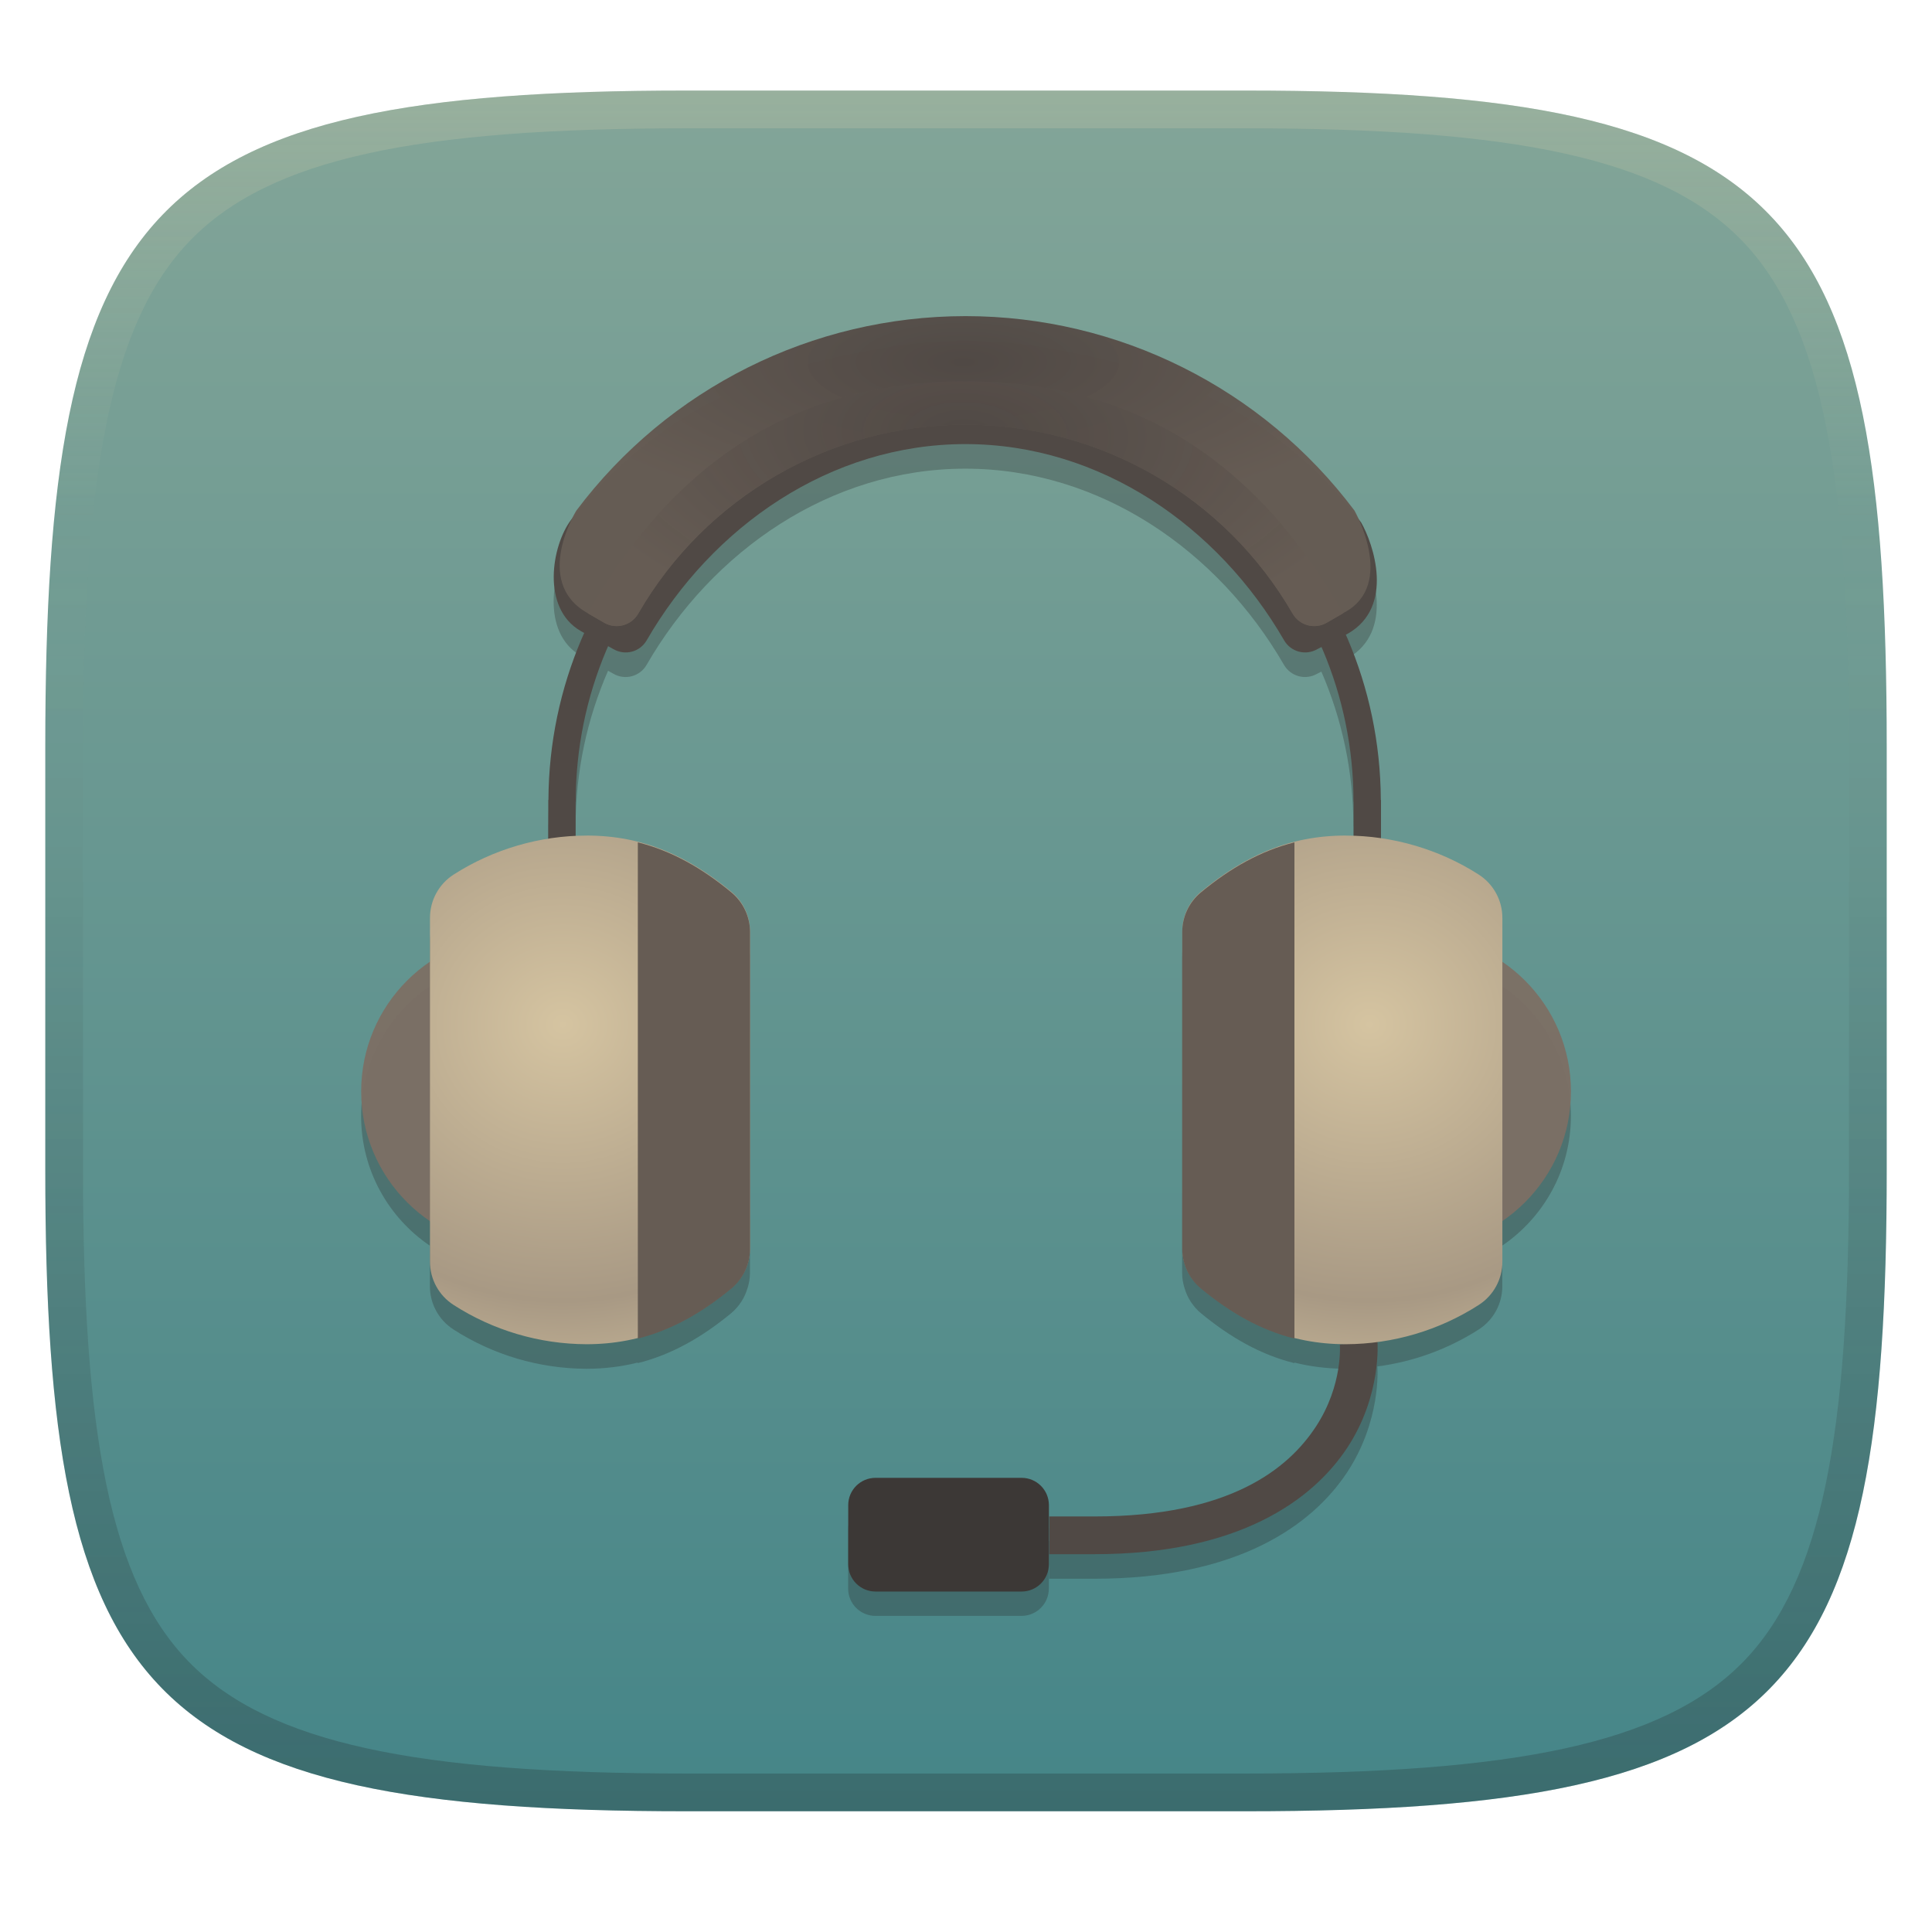
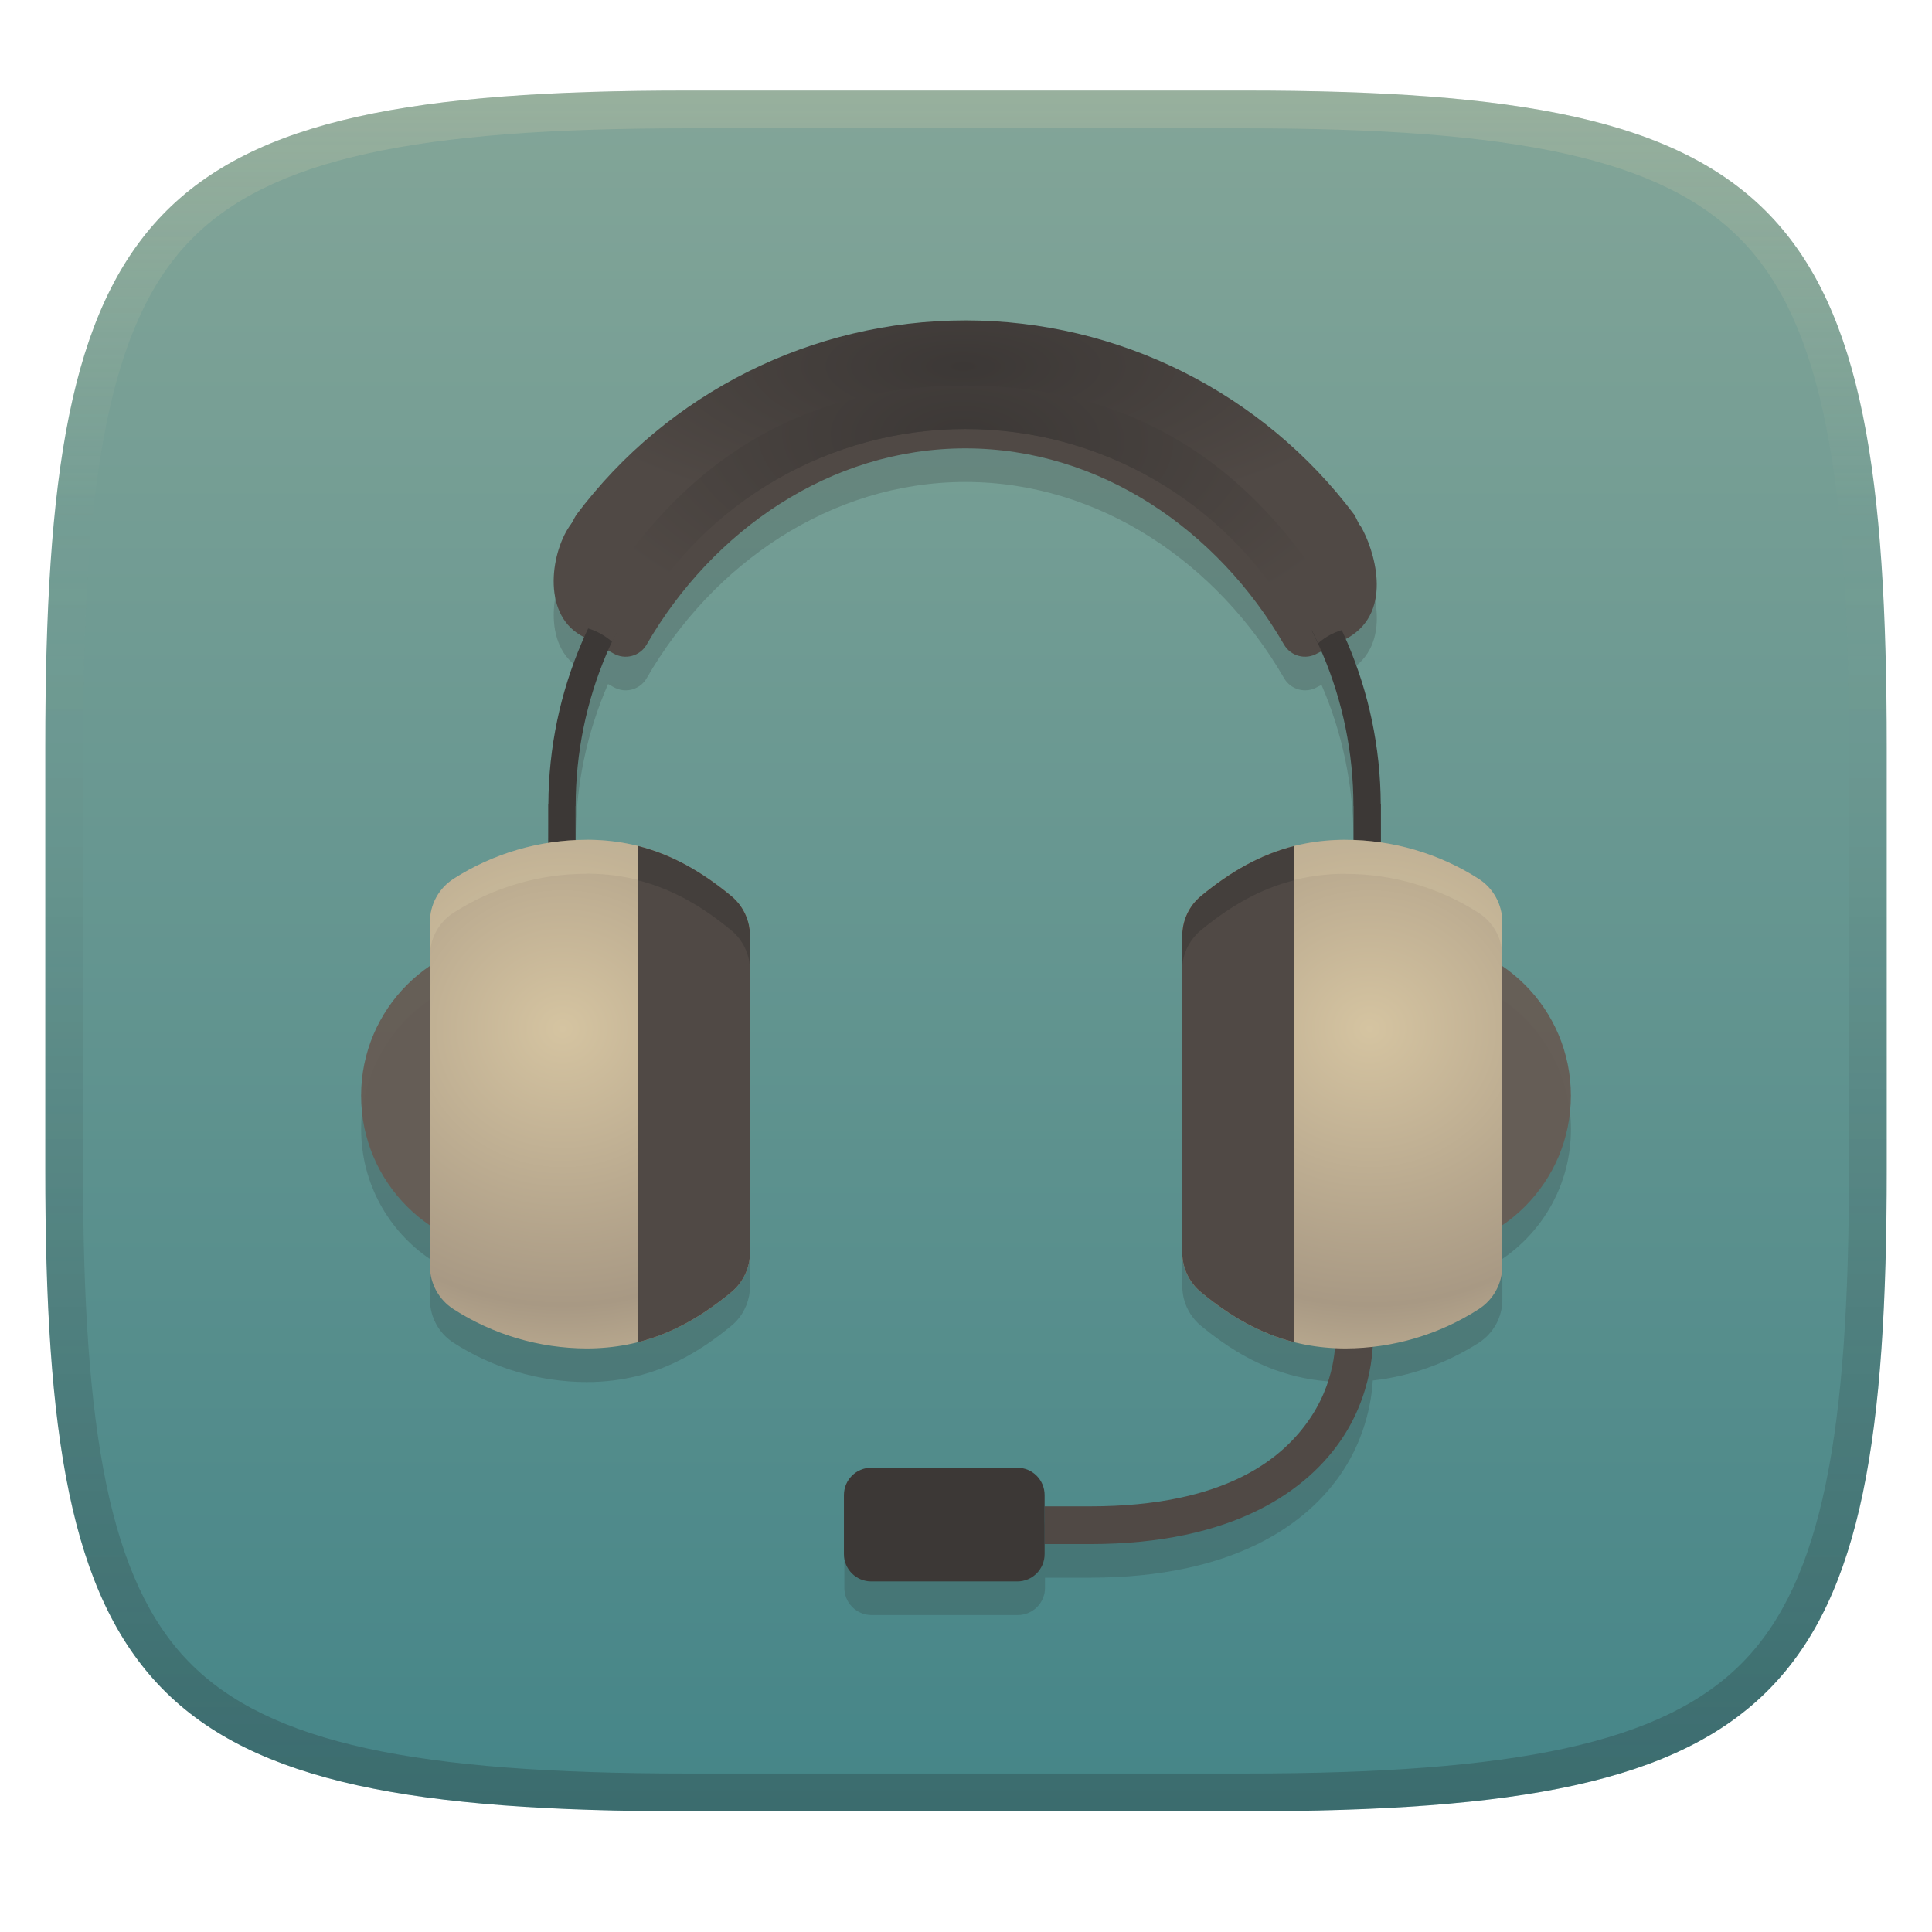
<svg xmlns="http://www.w3.org/2000/svg" width="256" height="256" version="1.1">
  <defs>
    <linearGradient id="linearGradient10" x1="128" x2="128" y1="12" y2="240" gradientUnits="userSpaceOnUse">
      <stop stop-color="#ebdbb2" stop-opacity=".2" offset="0" />
      <stop stop-color="#ebdbb2" stop-opacity="0" offset=".249" />
      <stop stop-color="#1d2021" stop-opacity=".05" offset=".505" />
      <stop stop-color="#1d2021" stop-opacity=".15" offset=".753" />
      <stop stop-color="#1d2021" stop-opacity=".25" offset="1" />
    </linearGradient>
    <linearGradient id="linearGradient15" x1="128" x2="128" y1="12" y2="240" gradientUnits="userSpaceOnUse">
      <stop stop-color="#83a598" offset="0" />
      <stop stop-color="#458588" offset="1" />
    </linearGradient>
-     <radialGradient id="v-2" cx="134.3" cy="55.28" r="58.46" gradientTransform="matrix(-1.021 .004008 .003795 .9669 318.42 81.748)" gradientUnits="userSpaceOnUse">
+     <radialGradient id="v" cx="134.3" cy="55.28" r="58.46" gradientTransform="matrix(-1.021 .004008 .003795 .9669 318.41 82.315)" gradientUnits="userSpaceOnUse">
      <stop stop-color="#d5c4a1" offset="0" />
      <stop stop-color="#a89984" offset=".649" />
      <stop stop-color="#d5c4a1" offset="1" />
    </radialGradient>
-     <radialGradient id="n-6" cx="134.3" cy="55.28" r="58.46" gradientTransform="matrix(1.021 .004008 -.003795 .9669 -62.354 81.748)" gradientUnits="userSpaceOnUse">
+     <radialGradient id="n" cx="134.3" cy="55.28" r="58.46" gradientTransform="matrix(1.021 .004008 -.003795 .9669 -62.362 82.315)" gradientUnits="userSpaceOnUse">
      <stop stop-color="#d5c4a1" offset="0" />
      <stop stop-color="#a89984" offset=".649" />
      <stop stop-color="#d5c4a1" offset="1" />
    </radialGradient>
-     <radialGradient id="k-5" cx="282.1" cy="-218.9" r="128.5" gradientTransform="matrix(.4284 .01411 -.007255 .2201 5.4925 101.62)" gradientUnits="userSpaceOnUse">
-       <stop stop-color="#504945" stop-opacity=".961" offset="0" />
-       <stop stop-color="#665c54" offset="1" />
+     <radialGradient id="k" cx="282.1" cy="-218.9" r="128.5" gradientTransform="matrix(.4284 .01411 -.007255 .2201 5.4845 102.18)" gradientUnits="userSpaceOnUse">
+       <stop stop-color="#3c3836" offset="0" />
+       <stop stop-color="#504945" offset="1" />
    </radialGradient>
-     <radialGradient id="j-3" cx="281.4" cy="-269.1" r="144.5" gradientTransform="matrix(.3893 0 0 .1421 18.106 86.218)" gradientUnits="userSpaceOnUse">
-       <stop stop-color="#504945" offset="0" />
-       <stop stop-color="#665c54" stop-opacity=".984" offset="1" />
+     <radialGradient id="j" cx="281.4" cy="-269.1" r="144.5" gradientTransform="matrix(.3893 0 0 .1421 18.098 86.781)" gradientUnits="userSpaceOnUse">
+       <stop stop-color="#3c3836" offset="0" />
+       <stop stop-color="#504945" offset="1" />
    </radialGradient>
  </defs>
  <path d="m165 12c72 0 85 15 85 87v56c0 70-13 85-85 85h-74c-72 0-85-15-85-85v-56c0-72 13-87 85-87z" fill="url(#linearGradient15)" style="isolation:isolate" />
-   <path d="m127.92 45.148-0.012 2e-3a64.48 64.48 0 0 0-51.56 25.78s-0.241 0.427-0.537 1.02c-0.047 0.061-0.096 0.12-0.143 0.182-2.579 3.407-3.998 11.71 1.279 14.75l0.461 0.256c-3.013 6.769-4.714 14.25-4.75 22.12h-0.021v5.129c-4.446 0.708-8.751 2.327-12.54 4.758a6.81 6.81 0 0 0-3.133 5.732v5.809c-5.501 3.736-9.117 10.04-9.117 17.19s3.616 13.46 9.117 17.19v5.375a6.801 6.801 0 0 0 3.121 5.719 32.78 32.78 0 0 0 17.62 5.209h0.02c2.407-3e-3 4.65-0.286 6.781-0.822v0.076c4.489-1.132 8.472-3.396 12.39-6.627a6.829 6.829 0 0 0 2.143-3.273 6.819 6.819 0 0 0 0.049-0.146 6.829 6.829 0 0 0 0.285-1.832v-42.08a6.811 6.811 0 0 0-0.035-0.242 6.827 6.827 0 0 0-0.207-1.387 6.811 6.811 0 0 0-0.299-0.867 6.827 6.827 0 0 0-0.297-0.627 6.811 6.811 0 0 0-0.602-0.979 6.827 6.827 0 0 0-6e-3 -6e-3 6.811 6.811 0 0 0-1.039-1.148c-5.772-4.761-11.68-7.436-19.17-7.441l-2e-3 6e-3c-0.485 0-0.972 0.015-1.457 0.037v-4.508h0.014c0-7.336 1.539-14.31 4.297-20.62l0.711 0.393a3.211 3.211 0 0 0 4.395-1.174c8.715-15.1 24.33-26 42.23-26s33.51 10.9 42.23 26a3.213 3.213 0 0 0 4.393 1.174l0.559-0.283c2.726 6.285 4.246 13.22 4.246 20.51h0.016v4.49c-0.348-0.011-0.695-0.019-1.043-0.019l-2e-3 -6e-3c-7.49 5e-3 -13.4 2.68-19.17 7.441-1.572 1.294-2.486 3.22-2.486 5.256a6.827 6.827 0 0 0-0.01 0.08v42a6.829 6.829 0 0 0 0.301 1.883 6.819 6.819 0 0 0 8e-3 0.021 6.829 6.829 0 0 0 2.168 3.348c3.919 3.231 7.902 5.495 12.39 6.627v-0.08c2.013 0.508 4.13 0.784 6.387 0.816l-0.371 0.031s0.453 5.387-3.188 10.92c-3.64 5.533-11.34 11.88-29.32 11.88h-6v5h6c19.11 0 28.91-7.155 33.5-14.12 4.462-6.78 4.026-13.64 3.998-14.01a32.78 32.78 0 0 0 13.43-4.9 6.801 6.801 0 0 0 3.121-5.719v-5.396c5.485-3.739 9.088-10.03 9.088-17.17 0-7.138-3.603-13.43-9.088-17.17v-5.83a6.81 6.81 0 0 0-3.133-5.732c-3.905-2.506-8.357-4.153-12.95-4.824v-5.062h-0.023c-0.036-7.787-1.698-15.19-4.646-21.9l0.314-0.16c6.196-3.581 3.331-11.93 1.717-14.72-0.102-0.136-0.208-0.267-0.311-0.402-0.313-0.687-0.57-1.17-0.57-1.17a64.48 64.48 0 0 0-51.54-25.76zm-11.91 153.9c-2.009 0-3.627 1.618-3.627 3.627v7.814c0 2.009 1.618 3.625 3.627 3.625h19.34c2.009 0 3.627-1.616 3.627-3.625v-7.814c0-2.009-1.618-3.627-3.627-3.627z" fill="#282828" opacity=".3" style="-inkscape-stroke:none;isolation:isolate" />
-   <path d="m182.52 177.72-4.984 0.418s0.452 5.387-3.188 10.92-11.34 11.88-29.32 11.88h-6v5h6c19.11 0 28.91-7.154 33.5-14.12 4.588-6.971 3.994-14.08 3.994-14.08z" color="#000000" fill="#504945" style="-inkscape-stroke:none;isolation:isolate" />
-   <path d="m116.02 195.82h19.34c2.009 0 3.626 1.617 3.626 3.626v7.815c0 2.009-1.617 3.626-3.626 3.626h-19.34c-2.009 0-3.626-1.617-3.626-3.626v-7.815c0-2.009 1.617-3.626 3.626-3.626z" fill="#3c3836" fill-rule="evenodd" stroke-width="6.043" style="isolation:isolate" />
-   <path d="m127.92 45.558c-20.68 0-40.16 7.363-52.24 23.31-2.579 3.407-3.998 11.71 1.279 14.75l4.337 2.401a3.211 3.211 0 0 0 4.394-1.174c8.715-15.1 24.33-26 42.23-26s33.51 10.9 42.23 26a3.213 3.213 0 0 0 4.394 1.174l4.091-2.078c6.196-3.581 3.331-11.93 1.717-14.72-12.06-16.17-31.62-23.67-52.43-23.67z" fill="#504945" stroke-width="1.336" style="isolation:isolate" />
-   <path d="m127.82 51.098c-30.35 0-55.01 24.57-55.15 54.9h-0.021v27.18h3.625v-26.93h0.013c0-28.48 23.05-51.53 51.53-51.53 28.48 0 51.53 23.04 51.53 51.53h0.016v26.93h3.627v-27.18h-0.024c-0.139-30.33-24.79-54.9-55.15-54.9z" color="#000000" fill="#504945" stroke-width="1.336" style="-inkscape-stroke:none;isolation:isolate" />
-   <path d="m83.726 72.088a61.5 61.5 0 0 0-6.305 10.48c1.351 0.293 2.698 1.018 3.711 1.92a57.77 57.77 0 0 1 7.885-12.4zm83.32 0.588a56 56 0 0 1 7.625 11.99c0.975-0.871 2.275-1.577 3.586-1.854a59.55 59.55 0 0 0-6.096-10.13z" fill="#504945" stroke-width="1.336" style="isolation:isolate" />
-   <path d="m127.92 41.888a64.48 64.48 0 0 0-51.56 25.78s-5.788 9.369 1.403 13.52l2.298 1.327c1.575 0.909 3.594 0.37 4.508-1.212a50.03 50.03 0 0 1 43.36-25.03 50.02 50.02 0 0 1 43.35 25.03 3.308 3.308 0 0 0 4.515 1.212l2.358-1.368c6.88-3.721 1.32-13.5 1.32-13.5a64.48 64.48 0 0 0-51.54-25.76z" fill="url(#j-3)" stroke-width="1.336" style="isolation:isolate" />
-   <path d="m127.92 50.518c-24.32 0-39.56 12.53-49.83 30.33-0.077 0.135-0.146 0.277-0.198 0.422l2.166 1.253c1.577 0.909 3.597 0.37 4.509-1.212a50.03 50.03 0 0 1 43.36-25.03 50.02 50.02 0 0 1 43.35 25.03 3.308 3.308 0 0 0 4.515 1.212l2.164-1.253a3.149 3.149 0 0 0-0.203-0.422c-10.27-17.8-25.52-30.33-49.83-30.33z" fill="url(#k-5)" stroke-width="1.336" style="isolation:isolate" />
-   <path d="m89.396 144.62c0 11.47-9.301 20.77-20.77 20.77-11.47 0-20.77-9.301-20.77-20.77 0-11.47 9.299-20.77 20.77-20.77 11.47 0 20.77 9.299 20.77 20.77z" fill="#7c6f64" fill-opacity=".949" stroke-width="1.336" style="isolation:isolate" />
-   <path d="m77.726 110.72c-6.201 0-12.4 1.817-17.62 5.167a6.81 6.81 0 0 0-3.132 5.731v45.57a6.801 6.801 0 0 0 3.121 5.719 32.78 32.78 0 0 0 17.62 5.209h0.02c7.479-0.011 13.4-2.688 19.17-7.453a6.819 6.819 0 0 0 2.478-5.251v-42a6.811 6.811 0 0 0-2.485-5.256c-5.772-4.761-11.68-7.437-19.17-7.442z" fill="url(#n-6)" stroke-width="1.336" style="isolation:isolate" />
-   <path d="m84.516 111.62v65.75c4.489-1.132 8.471-3.396 12.39-6.627a6.829 6.829 0 0 0 2.478-5.251v-42a6.827 6.827 0 0 0-2.485-5.256c-3.908-3.225-7.89-5.491-12.38-6.618z" fill="#665c54" stroke-width="1.336" style="isolation:isolate" />
-   <path d="m166.62 144.62c0 11.47 9.301 20.77 20.77 20.77 11.47 0 20.77-9.301 20.77-20.77 0-11.47-9.299-20.77-20.77-20.77s-20.77 9.299-20.77 20.77z" fill="#7c6f64" fill-opacity=".949" stroke-width="1.336" style="isolation:isolate" />
-   <path d="m178.32 110.72c6.201 0 12.4 1.817 17.62 5.167a6.81 6.81 0 0 1 3.132 5.731v45.57a6.801 6.801 0 0 1-3.121 5.719 32.78 32.78 0 0 1-17.62 5.209h-0.02c-7.479-0.011-13.4-2.688-19.17-7.453a6.819 6.819 0 0 1-2.478-5.251v-42c0-2.036 0.913-3.962 2.485-5.256 5.772-4.761 11.68-7.437 19.17-7.442z" fill="url(#v-2)" stroke-width="1.336" style="isolation:isolate" />
-   <path d="m171.52 111.62v65.75c-4.489-1.132-8.471-3.396-12.39-6.627a6.829 6.829 0 0 1-2.478-5.251v-42a6.827 6.827 0 0 1 2.485-5.256c3.908-3.225 7.89-5.491 12.38-6.618z" fill="#665c54" stroke-width="1.336" style="isolation:isolate" />
+   <path d="m127.93 46.908-0.012 2e-3c-20.285 0.004-39.386 9.554-51.561 25.779 0 0-0.242 0.39-0.564 1.047-0.039 0.051-0.077 0.101-0.115 0.152-2.579 3.407-3.998 11.71 1.279 14.75l0.449 0.25c-3.013 6.769-4.702 14.256-4.738 22.131h-0.021v5.119c-4.448 0.707-8.753 2.332-12.543 4.764-1.952 1.252-3.132 3.412-3.133 5.731v5.807c-5.503 3.736-9.117 10.044-9.117 17.195 0 7.151 3.615 13.459 9.117 17.195v5.373c2.31e-4 2.313 1.176 4.467 3.121 5.719 5.257 3.381 11.371 5.188 17.621 5.209h0.02c2.41-3e-3 4.659-0.284 6.793-0.822v2e-3c2.243-0.565 4.36-1.417 6.404-2.529 2.045-1.113 4.017-2.489 5.973-4.104h2e-3c0.22-0.182 0.428-0.378 0.623-0.586h2e-3c1.188-1.262 1.851-2.93 1.853-4.664v-42c0-0.259-0.02-0.515-0.049-0.77-0.004-0.035-0.009-0.069-0.014-0.104-0.028-0.212-0.066-0.422-0.113-0.629-0.012-0.057-0.025-0.114-0.039-0.17-0.121-0.477-0.294-0.937-0.514-1.375-0.028-0.054-0.057-0.108-0.086-0.162-0.09-0.167-0.185-0.331-0.289-0.49-0.038-0.059-0.076-0.116-0.115-0.174-0.246-0.354-0.523-0.691-0.836-0.996-0.138-0.135-0.282-0.264-0.432-0.387-3.912-3.226-7.885-5.496-12.371-6.625-2.134-0.537-4.386-0.817-6.801-0.818l-0.002 6e-3c-0.484 0-0.968 0.011-1.451 0.033v-4.498h0.014c0-7.337 1.529-14.314 4.287-20.629l0.721 0.4c1.538 0.892 3.508 0.365 4.394-1.176 8.715-15.1 24.33-26 42.23-26s33.51 10.9 42.23 26c0.887 1.539 2.855 2.066 4.393 1.176l0.566-0.287c2.726 6.284 4.238 13.222 4.238 20.516h0.016v4.482c-0.348-0.011-0.695-0.018-1.043-0.018l-2e-3 -6e-3c-2.419 2e-3 -4.661 0.31-6.799 0.85v-0.031c-0.133 0.034-0.257 0.089-0.389 0.125-0.903 0.242-1.789 0.525-2.654 0.859-0.093 0.036-0.191 0.061-0.283 0.098-0.953 0.38-1.881 0.827-2.799 1.315-0.27 0.143-0.537 0.303-0.805 0.455-0.526 0.3-1.048 0.63-1.566 0.965-1.306 0.843-2.598 1.755-3.875 2.809-1.422 1.17-2.305 2.857-2.461 4.674-0.017 0.193-0.025 0.387-0.025 0.582v42c3.6e-4 0.285 0.019 0.57 0.055 0.854v2e-3c0.036 0.283 0.091 0.564 0.162 0.84 0.36 1.394 1.151 2.638 2.262 3.555 3.148 2.6 6.342 4.579 9.809 5.842 2.481 0.904 5.102 1.442 7.947 1.578-0.168 2.047-0.821 5.531-3.152 9.074-3.64 5.533-11.338 11.879-29.318 11.879h-6v5h6c19.11 0 28.91-7.153 33.5-14.119 3.07-4.664 3.818-9.391 3.978-12.008 5.004-0.566 9.811-2.278 14.047-5.002 1.945-1.252 3.121-3.406 3.121-5.719v-5.393c5.486-3.739 9.088-10.038 9.088-17.176 0-7.139-3.602-13.437-9.088-17.176v-5.826c-4.8e-4 -2.319-1.181-4.478-3.133-5.731-3.905-2.506-8.357-4.155-12.949-4.826v-5.057h-0.023c-0.036-7.787-1.688-15.193-4.637-21.902l0.305-0.154c6.196-3.581 3.331-11.931 1.717-14.721-0.098-0.132-0.196-0.262-0.295-0.393-0.331-0.736-0.586-1.182-0.586-1.182-12.175-16.212-31.265-25.753-51.539-25.76zm-12.426 152.03c-2.009 0-3.627 1.616-3.627 3.625v7.816c0 2.009 1.618 3.625 3.627 3.625h19.34c2.009 0 3.625-1.616 3.625-3.625v-7.816c0-2.009-1.616-3.625-3.625-3.625z" fill="#282828" opacity=".2" style="-inkscape-stroke:none;isolation:isolate" />
+   <path d="m181.91 176.38-4.984 0.418s0.452 5.387-3.188 10.92-11.34 11.88-29.32 11.88h-6v5h6c19.11 0 28.91-7.154 33.5-14.12 4.588-6.971 3.994-14.08 3.994-14.08z" color="#000000" fill="#504945" style="-inkscape-stroke:none;isolation:isolate" />
+   <path d="m115.45 194.48h19.34c2.009 0 3.626 1.617 3.626 3.626v7.815c0 2.009-1.617 3.626-3.626 3.626h-19.34c-2.009 0-3.626-1.617-3.626-3.626v-7.815c0-2.009 1.617-3.626 3.626-3.626z" fill="#3c3836" fill-rule="evenodd" stroke-width="6.043" style="isolation:isolate" />
+   <path d="m127.91 46.125c-20.68 0-40.16 7.363-52.24 23.31-2.579 3.407-3.998 11.71 1.279 14.75l4.337 2.401a3.211 3.211 0 0 0 4.394-1.174c8.715-15.1 24.33-26 42.23-26s33.51 10.9 42.23 26a3.213 3.213 0 0 0 4.394 1.174l4.091-2.078c6.196-3.581 3.331-11.93 1.717-14.72-12.06-16.17-31.62-23.67-52.43-23.67z" fill="#504945" style="isolation:isolate" />
+   <path d="m127.81 51.665c-30.35 0-55.01 24.57-55.15 54.9h-0.021v27.18h3.625v-26.93h0.013c0-28.48 23.05-51.53 51.53-51.53s51.53 23.04 51.53 51.53h0.016v26.93h3.627v-27.18h-0.024c-0.139-30.33-24.79-54.9-55.15-54.9z" color="#000000" fill="#3c3836" style="-inkscape-stroke:none;isolation:isolate" />
+   <path d="m83.718 72.655a61.5 61.5 0 0 0-6.305 10.48c1.351 0.293 2.698 1.018 3.711 1.92a57.77 57.77 0 0 1 7.885-12.4zm83.32 0.588a56 56 0 0 1 7.625 11.99c0.975-0.871 2.275-1.577 3.586-1.854a59.55 59.55 0 0 0-6.096-10.13z" fill="#504945" style="isolation:isolate" />
+   <path d="m127.91 42.455a64.48 64.48 0 0 0-51.56 25.78s-5.788 9.369 1.403 13.52l2.298 1.327c1.575 0.909 3.594 0.37 4.508-1.212a50.03 50.03 0 0 1 43.36-25.03 50.02 50.02 0 0 1 43.35 25.03 3.308 3.308 0 0 0 4.515 1.212l2.358-1.368c6.88-3.721 1.32-13.5 1.32-13.5a64.48 64.48 0 0 0-51.54-25.76z" fill="url(#j)" style="isolation:isolate" />
+   <path d="m127.91 51.085c-24.32 0-39.56 12.53-49.83 30.33-0.077 0.135-0.146 0.277-0.198 0.422l2.166 1.253c1.577 0.909 3.597 0.37 4.509-1.212a50.03 50.03 0 0 1 43.36-25.03 50.02 50.02 0 0 1 43.35 25.03 3.308 3.308 0 0 0 4.515 1.212l2.164-1.253a3.149 3.149 0 0 0-0.203-0.422c-10.27-17.8-25.52-30.33-49.83-30.33z" fill="url(#k)" style="isolation:isolate" />
+   <path d="m89.388 145.18c0 11.47-9.301 20.77-20.77 20.77-11.47 0-20.77-9.301-20.77-20.77 0-11.47 9.299-20.77 20.77-20.77 11.47 0 20.77 9.299 20.77 20.77z" fill="#665c54" fill-opacity=".949" style="isolation:isolate" />
+   <path d="m77.718 111.28c-6.201 0-12.4 1.817-17.62 5.167a6.81 6.81 0 0 0-3.132 5.731v45.57a6.801 6.801 0 0 0 3.121 5.719 32.78 32.78 0 0 0 17.62 5.209h0.02c7.479-0.011 13.4-2.688 19.17-7.453a6.819 6.819 0 0 0 2.478-5.251v-42a6.811 6.811 0 0 0-2.485-5.256c-5.772-4.761-11.68-7.437-19.17-7.442z" fill="url(#n)" style="isolation:isolate" />
+   <path d="m166.61 145.18c0 11.47 9.301 20.77 20.77 20.77 11.47 0 20.77-9.301 20.77-20.77 0-11.47-9.299-20.77-20.77-20.77s-20.77 9.299-20.77 20.77z" fill="#665c54" fill-opacity=".949" style="isolation:isolate" />
+   <path d="m178.31 111.28c6.201 0 12.4 1.817 17.62 5.167a6.81 6.81 0 0 1 3.132 5.731v45.57a6.801 6.801 0 0 1-3.121 5.719 32.78 32.78 0 0 1-17.62 5.209h-0.02c-7.479-0.011-13.4-2.688-19.17-7.453a6.819 6.819 0 0 1-2.478-5.251v-42c0-2.036 0.913-3.962 2.485-5.256 5.772-4.761 11.68-7.437 19.17-7.442z" fill="url(#v)" style="isolation:isolate" />
+   <path d="m77.721 111.27-2e-3 8e-3c-6.201 0-12.401 1.818-17.621 5.168a6.81 6.81 0 0 0-3.131 5.731v4.285a6.81 6.81 0 0 1 3.127-5.514c5.22-3.35 11.42-5.166 17.621-5.166l2e-3 -0.01c7.49 5e-3 13.398 2.682 19.17 7.443a6.811 6.811 0 0 1 2.484 5.256v37.707a6.819 6.819 0 0 0 0.004-0.209v-42a6.811 6.811 0 0 0-2.484-5.256c-5.772-4.761-11.68-7.438-19.17-7.443zm100.58 0.016c-7.49 5e-3 -13.398 2.682-19.17 7.443a6.811 6.811 0 0 0-2.484 5.256v42a6.819 6.819 0 0 0 4e-3 0.209v-37.707a6.811 6.811 0 0 1 2.484-5.256c5.772-4.761 11.68-7.438 19.17-7.443l2e-3 8e-3c6.201 0 12.401 1.816 17.621 5.166a6.81 6.81 0 0 1 3.127 5.514v-4.285a6.81 6.81 0 0 0-3.131-5.731c-5.22-3.35-11.42-5.168-17.621-5.168z" fill="#ebdbb2" opacity=".2" style="isolation:isolate" />
+   <path d="m84.52 112.09v65.764c4.488-1.131 8.468-3.403 12.379-6.633a6.819 6.819 0 0 0 2.478-5.25v-42c0-2.036-0.914-3.962-2.486-5.256-3.912-3.226-7.885-5.496-12.371-6.625zm86.992 0c-4.486 1.129-8.46 3.399-12.371 6.625-1.572 1.294-2.486 3.22-2.486 5.256v42a6.819 6.819 0 0 0 2.478 5.25c3.911 3.23 7.891 5.502 12.379 6.633v-65.676z" fill="#504945" style="isolation:isolate" />
+   <path d="m84.519 112.09v4.549c4.483 1.13 8.454 3.399 12.363 6.623 1.572 1.294 2.486 3.22 2.486 5.256v37.775a6.819 6.819 0 0 0 0.008-0.322v-42c0-2.036-0.914-3.962-2.486-5.256-3.912-3.226-7.885-5.496-12.371-6.625zm86.992 0c-4.486 1.129-8.46 3.399-12.371 6.625-1.572 1.294-2.486 3.22-2.486 5.256v4.217c0.093-1.913 0.991-3.702 2.478-4.926 3.912-3.226 7.885-5.496 12.371-6.625v61.215c3e-3 6.8e-4 5e-3 1e-3 8e-3 2e-3v-65.676z" fill="#282828" opacity=".3" style="isolation:isolate" />
  <path d="m91 12c-72 0-85 15-85 87v56c0 70 13 85 85 85h74c72 0 85-15 85-85v-56c0-72-13-87-85-87zm0 5h74c35.653 0 55.307 3.945 65.895 14.965 10.588 11.02 14.105 31.336 14.105 67.035v56c0 34.69-3.494 54.457-14.07 65.25-10.577 10.793-30.277 14.75-65.93 14.75h-74c-35.653 0-55.353-3.957-65.93-14.75-10.577-10.793-14.07-30.56-14.07-65.25v-56c0-35.699 3.518-56.015 14.105-67.035 10.588-11.02 30.242-14.965 65.895-14.965z" fill="url(#linearGradient10)" style="isolation:isolate" />
</svg>
